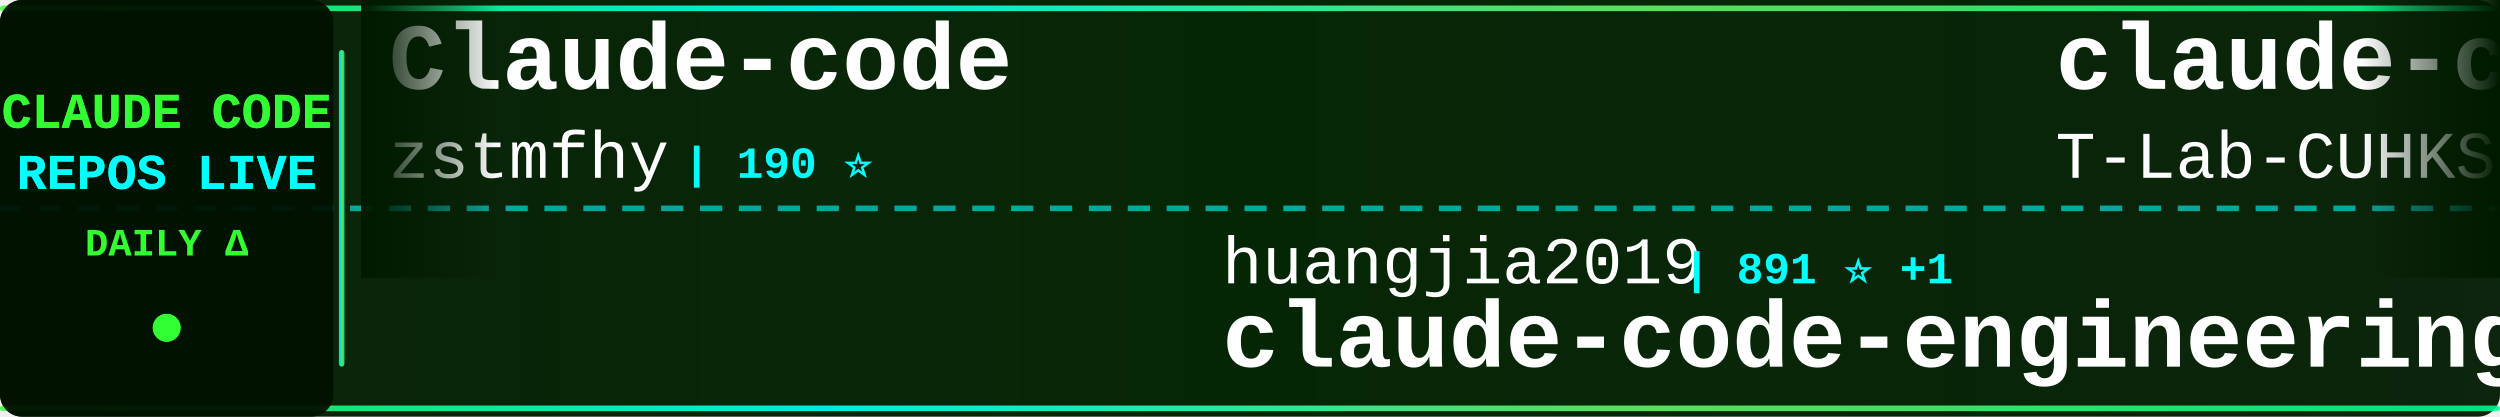
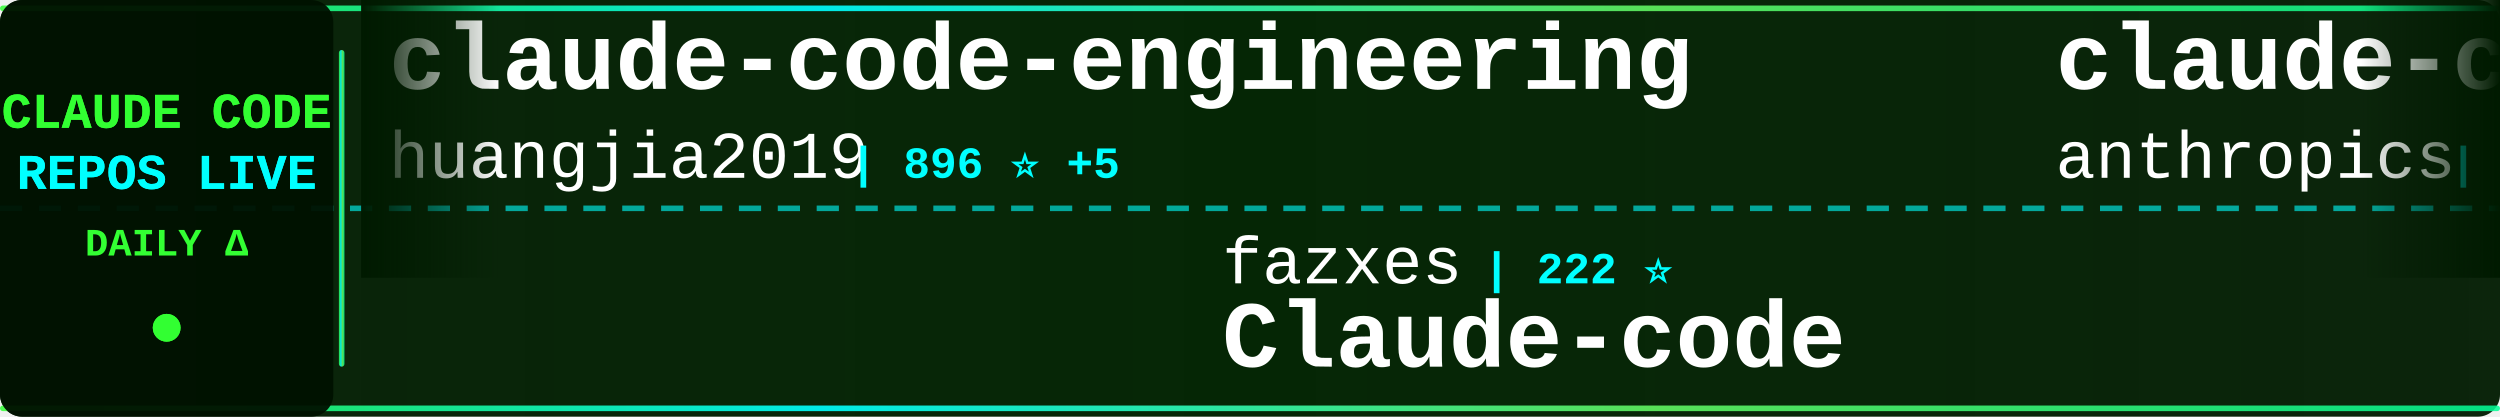
<svg xmlns="http://www.w3.org/2000/svg" width="900" height="150">
  <defs>
    <linearGradient id="tickerBg" x1="0%" y1="0%" x2="100%" y2="0%">
      <stop offset="0%" style="stop-color:#001a00;stop-opacity:0.95" />
      <stop offset="50%" style="stop-color:#002200;stop-opacity:0.98" />
      <stop offset="100%" style="stop-color:#001a00;stop-opacity:0.95" />
    </linearGradient>
    <linearGradient id="borderGrad" x1="0%" y1="0%" x2="100%" y2="0%">
      <stop offset="0%" style="stop-color:#33ff33;stop-opacity:0.85">
        <animate attributeName="stop-opacity" values="0.85;1;0.85" dur="2s" repeatCount="indefinite" />
      </stop>
      <stop offset="33%" style="stop-color:#00ffff;stop-opacity:0.9">
        <animate attributeName="stop-opacity" values="0.9;1;0.9" dur="2.2s" repeatCount="indefinite" />
      </stop>
      <stop offset="66%" style="stop-color:#66ff66;stop-opacity:0.85">
        <animate attributeName="stop-opacity" values="0.85;1;0.85" dur="1.8s" repeatCount="indefinite" />
      </stop>
      <stop offset="100%" style="stop-color:#00ff99;stop-opacity:0.85">
        <animate attributeName="stop-opacity" values="0.85;1;0.85" dur="2s" repeatCount="indefinite" />
      </stop>
    </linearGradient>
    <filter id="textGlow">
      <feGaussianBlur stdDeviation="0.1" result="coloredBlur" />
      <feMerge>
        <feMergeNode in="coloredBlur" />
        <feMergeNode in="SourceGraphic" />
      </feMerge>
    </filter>
    <filter id="metricGlow">
      <feGaussianBlur stdDeviation="0.2" result="coloredBlur" />
      <feMerge>
        <feMergeNode in="coloredBlur" />
        <feMergeNode in="SourceGraphic" />
      </feMerge>
    </filter>
    <linearGradient id="leftFade" x1="0%" y1="0%" x2="100%" y2="0%">
      <stop offset="0%" style="stop-color:#001a00;stop-opacity:1" />
      <stop offset="100%" style="stop-color:#001a00;stop-opacity:0" />
    </linearGradient>
    <linearGradient id="rightFade" x1="0%" y1="0%" x2="100%" y2="0%">
      <stop offset="0%" style="stop-color:#001a00;stop-opacity:0" />
      <stop offset="100%" style="stop-color:#001a00;stop-opacity:1" />
    </linearGradient>
  </defs>
  <rect width="900" height="150" fill="url(#tickerBg)" rx="8" />
  <rect x="0" y="2" width="900" height="2" fill="url(#borderGrad)" rx="1" />
  <rect x="0" y="146" width="900" height="2" fill="url(#borderGrad)" rx="1" />
  <line x1="0" y1="75" x2="900" y2="75" stroke="#00ffff" stroke-width="2" stroke-dasharray="8 6" opacity="0.6" />
  <rect x="0" y="0" width="120" height="150" fill="#001100" opacity="0.95" rx="8" />
  <text x="60" y="46" font-family="'Courier New', monospace" font-size="18" font-weight="bold" fill="#33ff33" text-anchor="middle" filter="url(#textGlow)">
    CLAUDE CODE
  </text>
  <text x="60" y="68" font-family="'Courier New', monospace" font-size="18" font-weight="bold" fill="#00ffff" text-anchor="middle" filter="url(#textGlow)">
    REPOS LIVE
  </text>
  <text x="60" y="92" font-family="'Courier New', monospace" font-size="14" font-weight="bold" fill="#33ff33" text-anchor="middle">
    DAILY Δ
  </text>
  <circle cx="60" cy="118" r="5" fill="#33ff33" filter="url(#metricGlow)">
    <animate attributeName="r" values="4;6;4" dur="1.5s" repeatCount="indefinite" />
    <animate attributeName="opacity" values="0.6;1;0.6" dur="1.5s" repeatCount="indefinite" />
  </circle>
  <rect x="122" y="18" width="2" height="114" fill="url(#borderGrad)" rx="1" />
  <clipPath id="tickerClip">
    <rect x="130" y="0" width="770" height="150" />
  </clipPath>
  <g clip-path="url(#tickerClip)">
    <g id="tickerItems">
      <animateTransform attributeName="transform" attributeType="XML" type="translate" from="0 0" to="-3000 0" dur="54s" repeatCount="indefinite" />
      <g transform="translate(0, 0)">
-         <text x="140" y="32" font-family="'Courier New', monospace" font-size="34" font-weight="bold" fill="#ffffff">Claude-code</text>
-         <text x="140" y="64" font-family="'Courier New', monospace" font-size="24" font-weight="normal" fill="#ffffff" opacity="1.0">zstmfhy</text>
-         <text x="246" y="64" font-family="'Courier New', monospace" font-size="16" font-weight="bold" fill="#00ffff"> | 190 ⭐</text>
+         <text x="140" y="32" font-family="'Courier New', monospace" font-size="34" font-weight="bold" fill="#ffffff">claude-code-engineering</text>
+         <text x="140" y="64" font-family="'Courier New', monospace" font-size="24" font-weight="normal" fill="#ffffff" opacity="1.0">huangjia2019</text>
+         <text x="306" y="64" font-family="'Courier New', monospace" font-size="16" font-weight="bold" fill="#00ffff"> | 896 ⭐ +5</text>
      </g>
      <g transform="translate(300, 0)">
-         <text x="140" y="102" font-family="'Courier New', monospace" font-size="24" font-weight="normal" fill="#ffffff" opacity="1.0">huangjia2019</text>
-         <text x="306" y="102" font-family="'Courier New', monospace" font-size="16" font-weight="bold" fill="#00ffff"> | 891 ⭐ +1</text>
-         <text x="140" y="132" font-family="'Courier New', monospace" font-size="34" font-weight="bold" fill="#ffffff">claude-code-engineering</text>
+         <text x="140" y="102" font-family="'Courier New', monospace" font-size="24" font-weight="normal" fill="#ffffff" opacity="1.0">fazxes</text>
+         <text x="234" y="102" font-family="'Courier New', monospace" font-size="16" font-weight="bold" fill="#00ffff"> | 222 ⭐</text>
+         <text x="140" y="132" font-family="'Courier New', monospace" font-size="34" font-weight="bold" fill="#ffffff">Claude-code</text>
      </g>
      <g transform="translate(600, 0)">
-         <text x="140" y="32" font-family="'Courier New', monospace" font-size="34" font-weight="bold" fill="#ffffff">claude-code</text>
-         <text x="140" y="64" font-family="'Courier New', monospace" font-size="24" font-weight="normal" fill="#ffffff" opacity="1.0">T-Lab-CUHKSZ</text>
-         <text x="306" y="64" font-family="'Courier New', monospace" font-size="16" font-weight="bold" fill="#00ffff"> | 321 ⭐</text>
+         <text x="140" y="32" font-family="'Courier New', monospace" font-size="34" font-weight="bold" fill="#ffffff">claude-code-base-action</text>
+         <text x="140" y="64" font-family="'Courier New', monospace" font-size="24" font-weight="normal" fill="#ffffff" opacity="1.0">anthropics</text>
+         <text x="282" y="64" font-family="'Courier New', monospace" font-size="16" font-weight="bold" fill="#00ffff"> | 888 ⭐</text>
      </g>
      <g transform="translate(900, 0)">
-         <text x="140" y="102" font-family="'Courier New', monospace" font-size="24" font-weight="normal" fill="#ffffff" opacity="1.0">FlorianBruniaux</text>
-         <text x="342" y="102" font-family="'Courier New', monospace" font-size="16" font-weight="bold" fill="#00ffff"> | 5.2K ⭐ +9</text>
-         <text x="140" y="132" font-family="'Courier New', monospace" font-size="34" font-weight="bold" fill="#ffffff">claude-code-ultimate-gui...</text>
+         <text x="140" y="102" font-family="'Courier New', monospace" font-size="24" font-weight="normal" fill="#ffffff" opacity="1.0">feiskyer</text>
+         <text x="258" y="102" font-family="'Courier New', monospace" font-size="16" font-weight="bold" fill="#00ffff"> | 1.6K ⭐</text>
+         <text x="140" y="132" font-family="'Courier New', monospace" font-size="34" font-weight="bold" fill="#ffffff">claude-code-settings</text>
      </g>
      <g transform="translate(1200, 0)">
-         <text x="140" y="32" font-family="'Courier New', monospace" font-size="34" font-weight="bold" fill="#ffffff">claude-code-source-code-...</text>
-         <text x="140" y="64" font-family="'Courier New', monospace" font-size="24" font-weight="normal" fill="#ffffff" opacity="1.0">ghuntley</text>
-         <text x="258" y="64" font-family="'Courier New', monospace" font-size="16" font-weight="bold" fill="#00ffff"> | 986 ⭐</text>
+         <text x="140" y="32" font-family="'Courier New', monospace" font-size="34" font-weight="bold" fill="#ffffff">claude-code-guide</text>
+         <text x="140" y="64" font-family="'Courier New', monospace" font-size="24" font-weight="normal" fill="#ffffff" opacity="1.0">zebbern</text>
+         <text x="246" y="64" font-family="'Courier New', monospace" font-size="16" font-weight="bold" fill="#00ffff"> | 4.3K ⭐ +2</text>
      </g>
      <g transform="translate(1500, 0)">
-         <text x="140" y="102" font-family="'Courier New', monospace" font-size="24" font-weight="normal" fill="#ffffff" opacity="1.0">lorryjovens-hub</text>
-         <text x="342" y="102" font-family="'Courier New', monospace" font-size="16" font-weight="bold" fill="#00ffff"> | 1.7K ⭐</text>
-         <text x="140" y="132" font-family="'Courier New', monospace" font-size="34" font-weight="bold" fill="#ffffff">claude-code-rust</text>
+         <text x="140" y="102" font-family="'Courier New', monospace" font-size="24" font-weight="normal" fill="#ffffff" opacity="1.0">rohitg00</text>
+         <text x="258" y="102" font-family="'Courier New', monospace" font-size="16" font-weight="bold" fill="#00ffff"> | 2.2K ⭐ +8</text>
+         <text x="140" y="132" font-family="'Courier New', monospace" font-size="34" font-weight="bold" fill="#ffffff">awesome-claude-code-tool...</text>
      </g>
      <g transform="translate(1800, 0)">
        <text x="140" y="32" font-family="'Courier New', monospace" font-size="34" font-weight="bold" fill="#ffffff">claude-code</text>
-         <text x="140" y="64" font-family="'Courier New', monospace" font-size="24" font-weight="normal" fill="#ffffff" opacity="1.0">yasasbanukaofficial</text>
-         <text x="390" y="64" font-family="'Courier New', monospace" font-size="16" font-weight="bold" fill="#00ffff"> | 3.6K ⭐ +7</text>
+         <text x="140" y="64" font-family="'Courier New', monospace" font-size="24" font-weight="normal" fill="#ffffff" opacity="1.0">anthropics</text>
+         <text x="282" y="64" font-family="'Courier New', monospace" font-size="16" font-weight="bold" fill="#00ffff"> | 134.8K ⭐ +105</text>
      </g>
      <g transform="translate(2100, 0)">
-         <text x="140" y="102" font-family="'Courier New', monospace" font-size="24" font-weight="normal" fill="#ffffff" opacity="1.0">kodu-ai</text>
-         <text x="246" y="102" font-family="'Courier New', monospace" font-size="16" font-weight="bold" fill="#00ffff"> | 5.3K ⭐ +1</text>
-         <text x="140" y="132" font-family="'Courier New', monospace" font-size="34" font-weight="bold" fill="#ffffff">claude-coder</text>
+         <text x="140" y="102" font-family="'Courier New', monospace" font-size="24" font-weight="normal" fill="#ffffff" opacity="1.0">musistudio</text>
+         <text x="282" y="102" font-family="'Courier New', monospace" font-size="16" font-weight="bold" fill="#00ffff"> | 35.4K ⭐ +25</text>
+         <text x="140" y="132" font-family="'Courier New', monospace" font-size="34" font-weight="bold" fill="#ffffff">claude-code-router</text>
      </g>
      <g transform="translate(2400, 0)">
-         <text x="140" y="32" font-family="'Courier New', monospace" font-size="34" font-weight="bold" fill="#ffffff">claude-code-sourcemap</text>
-         <text x="140" y="64" font-family="'Courier New', monospace" font-size="24" font-weight="normal" fill="#ffffff" opacity="1.0">Hyper66666</text>
-         <text x="282" y="64" font-family="'Courier New', monospace" font-size="16" font-weight="bold" fill="#00ffff"> | 216 ⭐</text>
+         <text x="140" y="32" font-family="'Courier New', monospace" font-size="34" font-weight="bold" fill="#ffffff">Open-ClaudeCode</text>
+         <text x="140" y="64" font-family="'Courier New', monospace" font-size="24" font-weight="normal" fill="#ffffff" opacity="1.0">LING71671</text>
+         <text x="270" y="64" font-family="'Courier New', monospace" font-size="16" font-weight="bold" fill="#00ffff"> | 902 ⭐</text>
      </g>
      <g transform="translate(2700, 0)">
-         <text x="140" y="102" font-family="'Courier New', monospace" font-size="24" font-weight="normal" fill="#ffffff" opacity="1.0">Windy3f3f3f3f</text>
-         <text x="318" y="102" font-family="'Courier New', monospace" font-size="16" font-weight="bold" fill="#00ffff"> | 1.5K ⭐</text>
-         <text x="140" y="132" font-family="'Courier New', monospace" font-size="34" font-weight="bold" fill="#ffffff">claude-code-from-scratch</text>
+         <text x="140" y="102" font-family="'Courier New', monospace" font-size="24" font-weight="normal" fill="#ffffff" opacity="1.0">VineeTagarwaL-code</text>
+         <text x="378" y="102" font-family="'Courier New', monospace" font-size="16" font-weight="bold" fill="#00ffff"> | 276 ⭐</text>
+         <text x="140" y="132" font-family="'Courier New', monospace" font-size="34" font-weight="bold" fill="#ffffff">claude-code</text>
      </g>
      <g transform="translate(3000, 0)">
-         <text x="140" y="32" font-family="'Courier New', monospace" font-size="34" font-weight="bold" fill="#ffffff">Claude-code</text>
-         <text x="140" y="64" font-family="'Courier New', monospace" font-size="24" font-weight="normal" fill="#ffffff" opacity="1.0">zstmfhy</text>
-         <text x="246" y="64" font-family="'Courier New', monospace" font-size="16" font-weight="bold" fill="#00ffff"> | 190 ⭐</text>
+         <text x="140" y="32" font-family="'Courier New', monospace" font-size="34" font-weight="bold" fill="#ffffff">claude-code-engineering</text>
+         <text x="140" y="64" font-family="'Courier New', monospace" font-size="24" font-weight="normal" fill="#ffffff" opacity="1.0">huangjia2019</text>
+         <text x="306" y="64" font-family="'Courier New', monospace" font-size="16" font-weight="bold" fill="#00ffff"> | 896 ⭐ +5</text>
      </g>
      <g transform="translate(3300, 0)">
-         <text x="140" y="102" font-family="'Courier New', monospace" font-size="24" font-weight="normal" fill="#ffffff" opacity="1.0">huangjia2019</text>
-         <text x="306" y="102" font-family="'Courier New', monospace" font-size="16" font-weight="bold" fill="#00ffff"> | 891 ⭐ +1</text>
-         <text x="140" y="132" font-family="'Courier New', monospace" font-size="34" font-weight="bold" fill="#ffffff">claude-code-engineering</text>
+         <text x="140" y="102" font-family="'Courier New', monospace" font-size="24" font-weight="normal" fill="#ffffff" opacity="1.0">fazxes</text>
+         <text x="234" y="102" font-family="'Courier New', monospace" font-size="16" font-weight="bold" fill="#00ffff"> | 222 ⭐</text>
+         <text x="140" y="132" font-family="'Courier New', monospace" font-size="34" font-weight="bold" fill="#ffffff">Claude-code</text>
      </g>
      <g transform="translate(3600, 0)">
-         <text x="140" y="32" font-family="'Courier New', monospace" font-size="34" font-weight="bold" fill="#ffffff">claude-code</text>
-         <text x="140" y="64" font-family="'Courier New', monospace" font-size="24" font-weight="normal" fill="#ffffff" opacity="1.0">T-Lab-CUHKSZ</text>
-         <text x="306" y="64" font-family="'Courier New', monospace" font-size="16" font-weight="bold" fill="#00ffff"> | 321 ⭐</text>
+         <text x="140" y="32" font-family="'Courier New', monospace" font-size="34" font-weight="bold" fill="#ffffff">claude-code-base-action</text>
+         <text x="140" y="64" font-family="'Courier New', monospace" font-size="24" font-weight="normal" fill="#ffffff" opacity="1.0">anthropics</text>
+         <text x="282" y="64" font-family="'Courier New', monospace" font-size="16" font-weight="bold" fill="#00ffff"> | 888 ⭐</text>
      </g>
      <g transform="translate(3900, 0)">
-         <text x="140" y="102" font-family="'Courier New', monospace" font-size="24" font-weight="normal" fill="#ffffff" opacity="1.0">FlorianBruniaux</text>
-         <text x="342" y="102" font-family="'Courier New', monospace" font-size="16" font-weight="bold" fill="#00ffff"> | 5.2K ⭐ +9</text>
-         <text x="140" y="132" font-family="'Courier New', monospace" font-size="34" font-weight="bold" fill="#ffffff">claude-code-ultimate-gui...</text>
+         <text x="140" y="102" font-family="'Courier New', monospace" font-size="24" font-weight="normal" fill="#ffffff" opacity="1.0">feiskyer</text>
+         <text x="258" y="102" font-family="'Courier New', monospace" font-size="16" font-weight="bold" fill="#00ffff"> | 1.6K ⭐</text>
+         <text x="140" y="132" font-family="'Courier New', monospace" font-size="34" font-weight="bold" fill="#ffffff">claude-code-settings</text>
      </g>
    </g>
  </g>
  <rect x="130" y="0" width="50" height="100" fill="url(#leftFade)" />
  <rect x="850" y="0" width="50" height="100" fill="url(#rightFade)" />
</svg>
